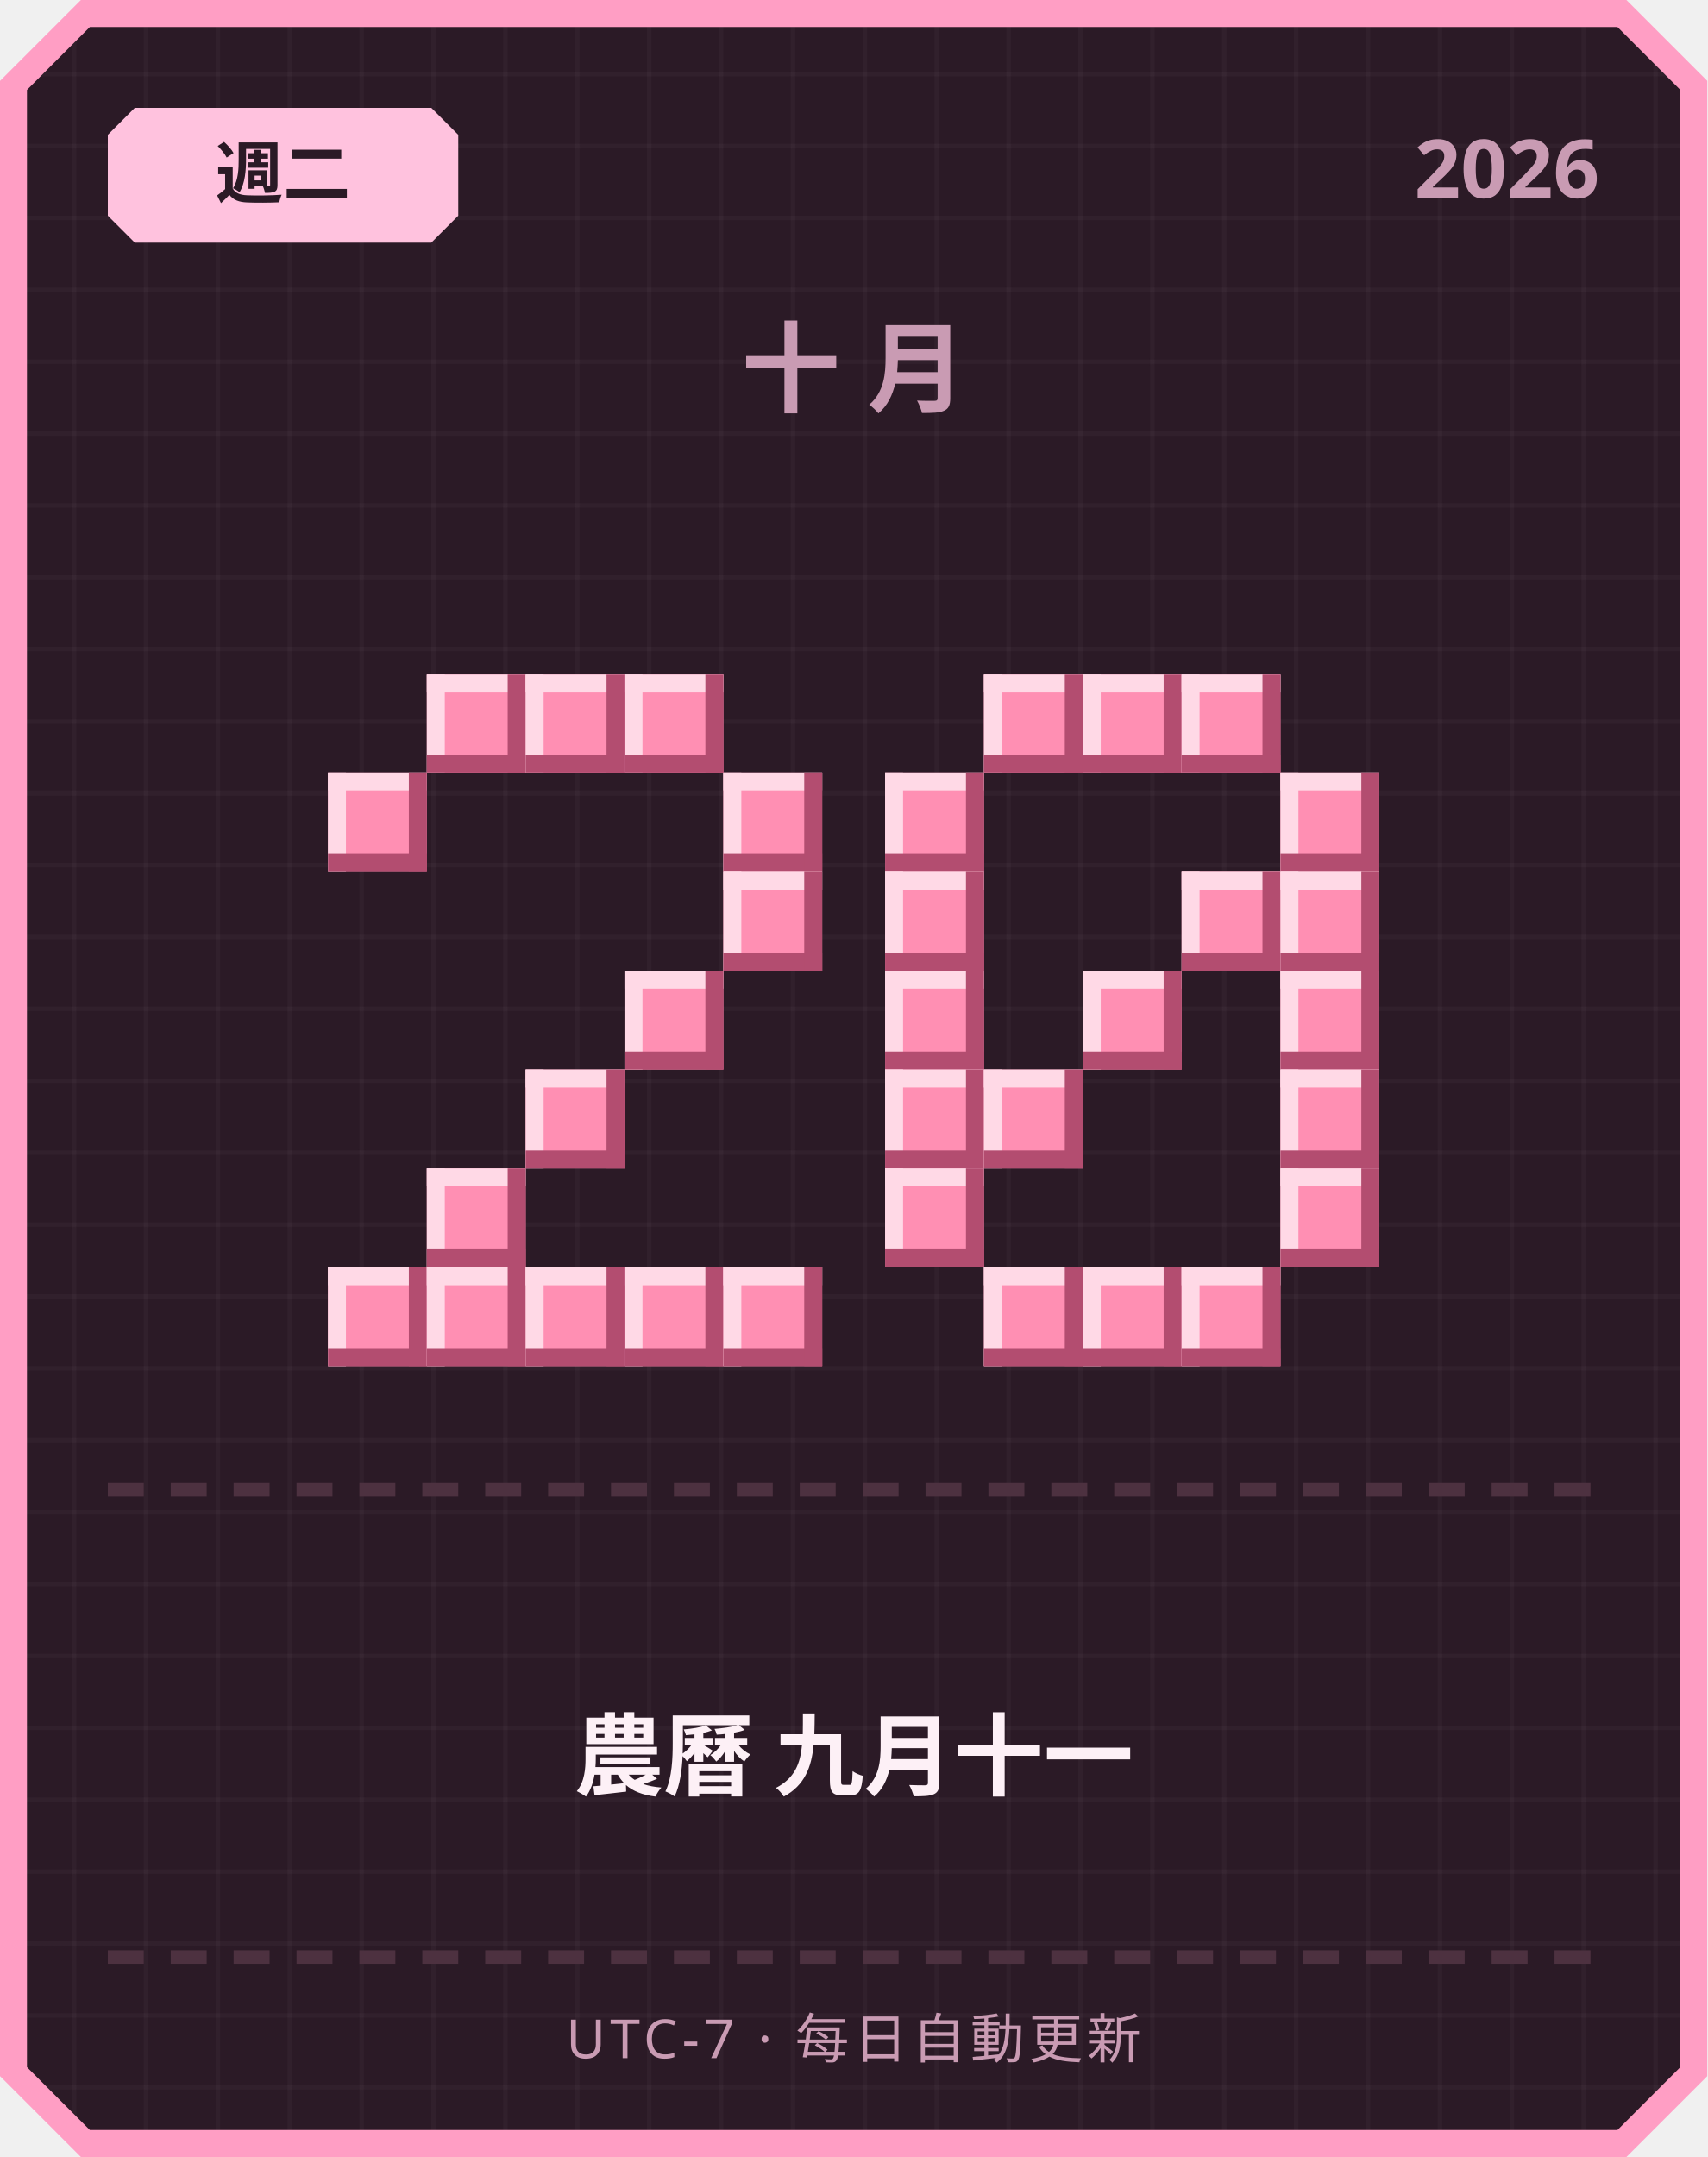
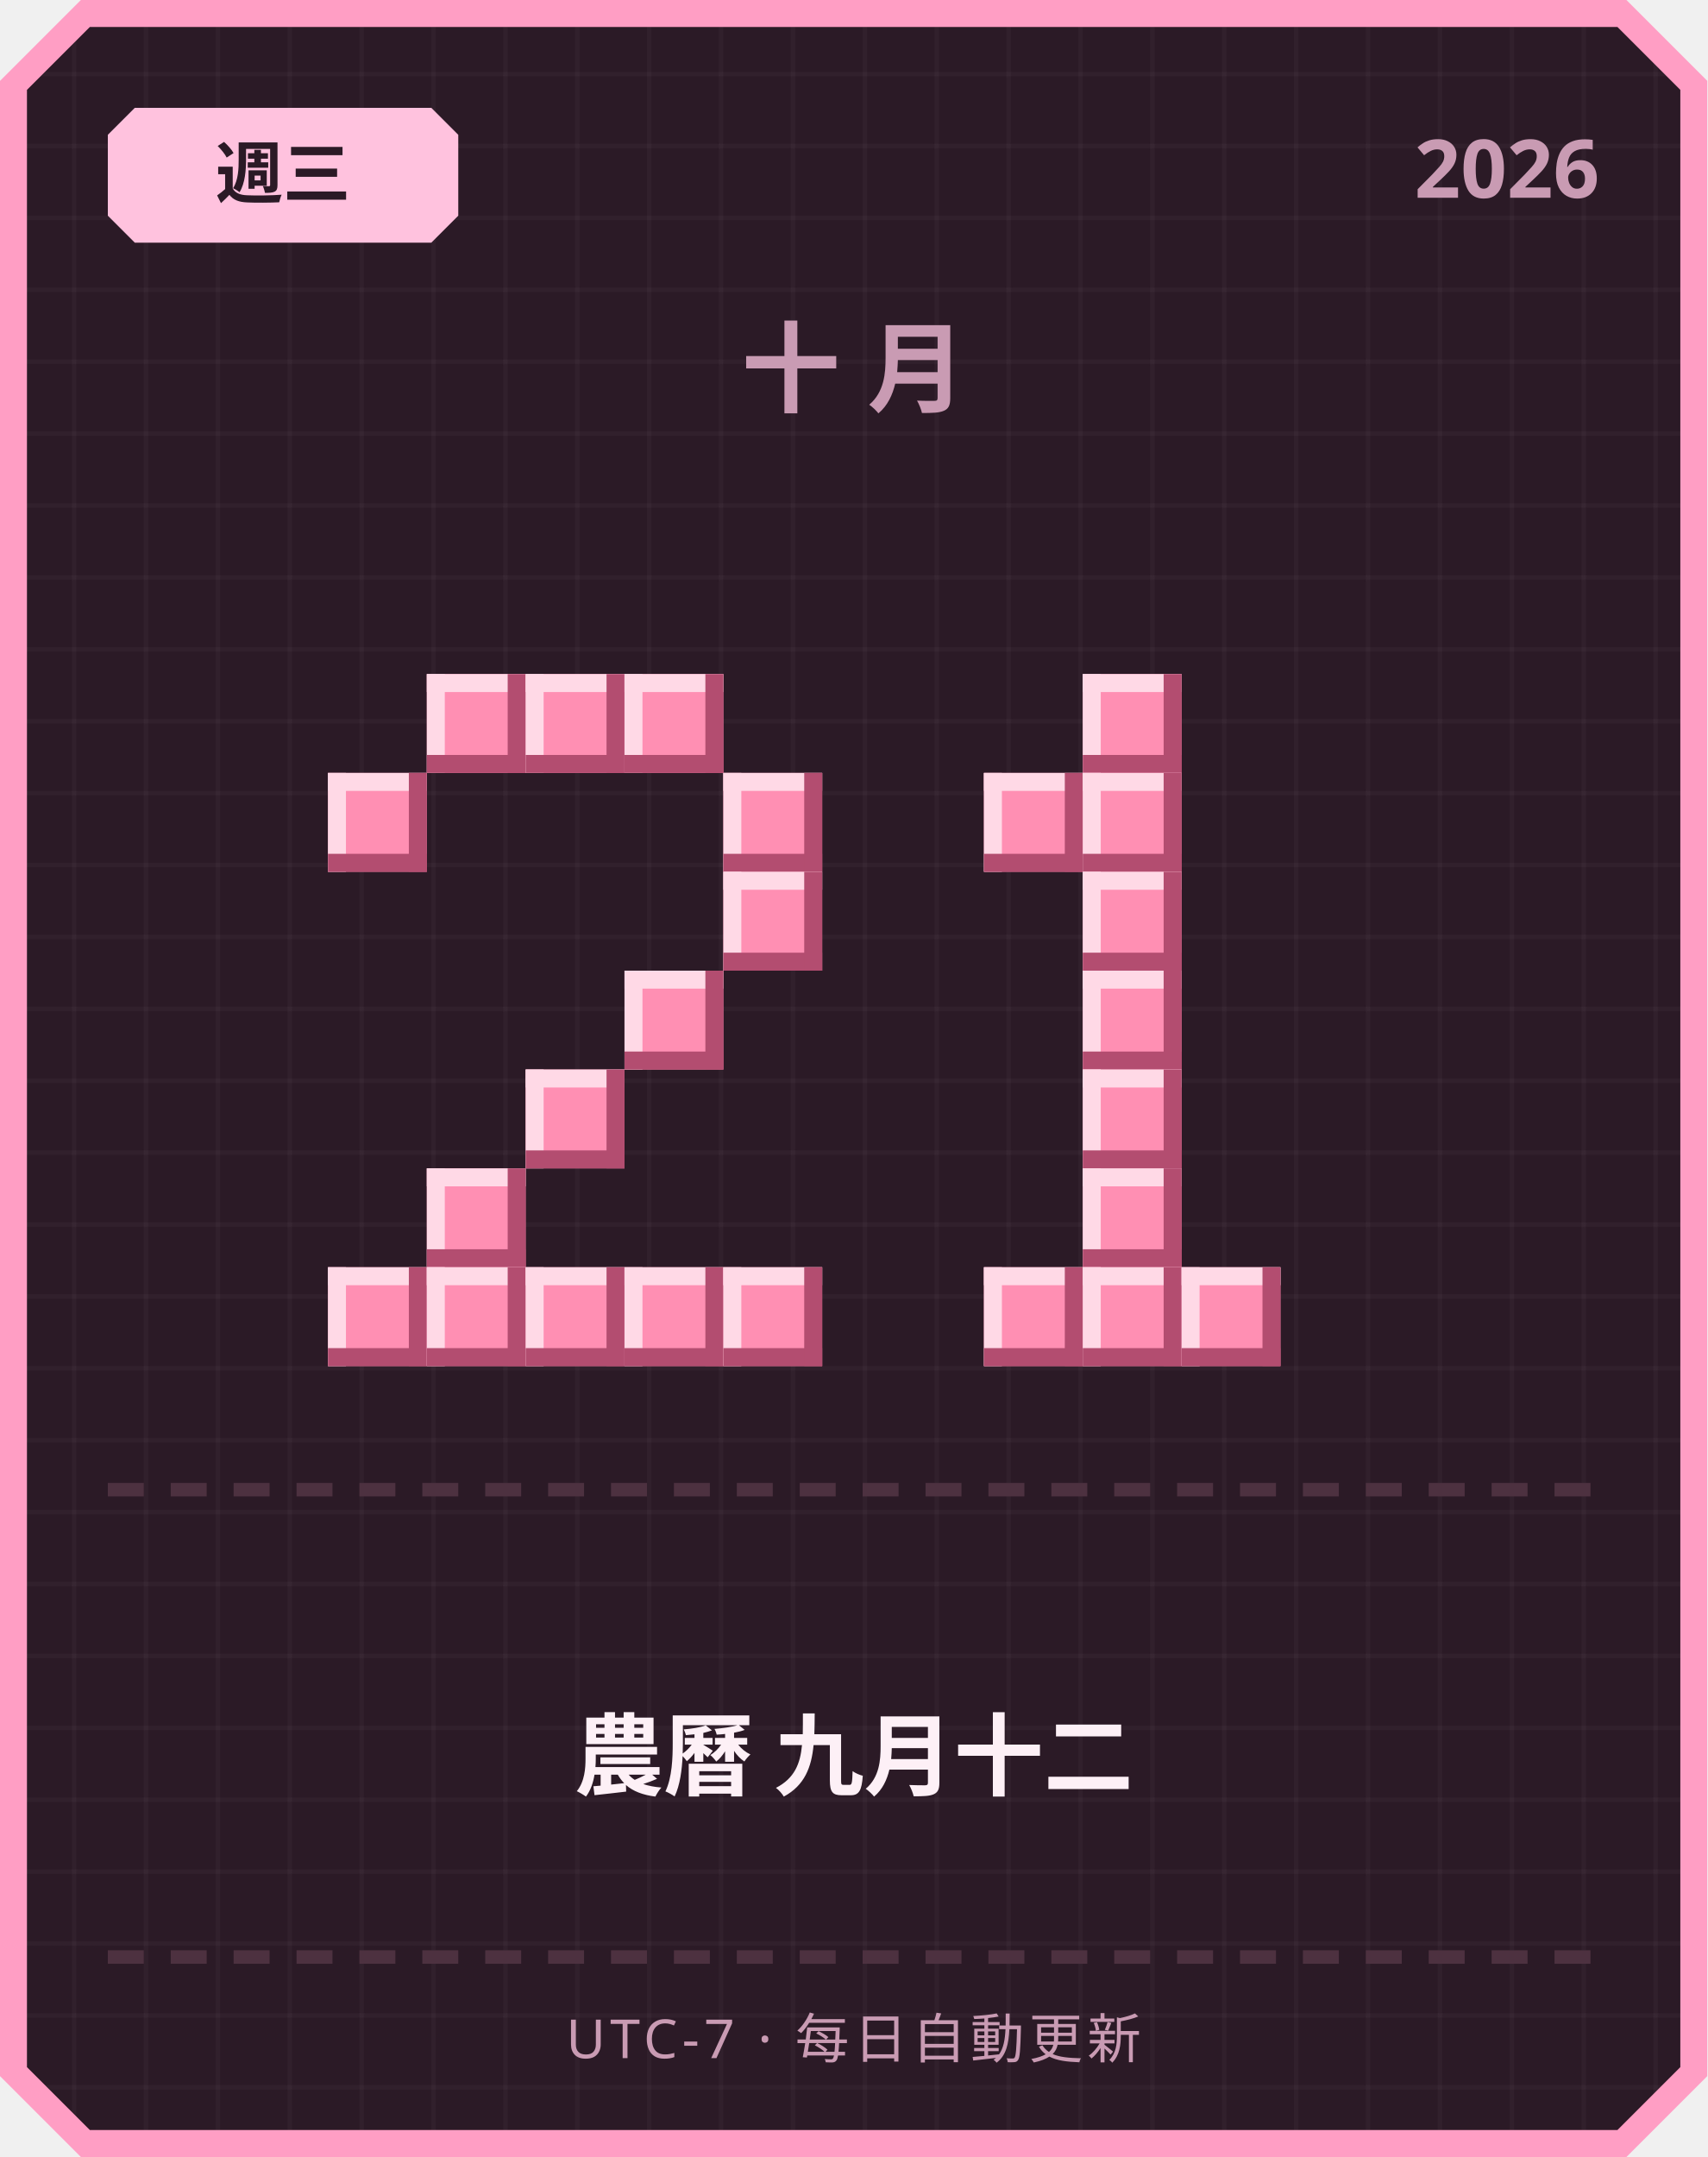
<svg xmlns="http://www.w3.org/2000/svg" width="380" height="480" viewBox="0 0 380 480">
  <defs>
    <pattern id="grid" width="16" height="16" patternUnits="userSpaceOnUse">
      <rect width="16" height="16" fill="#2b1a26" />
      <rect width="1" height="16" fill="#ffffff" opacity="0.03" />
      <rect width="16" height="1" fill="#ffffff" opacity="0.03" />
    </pattern>
  </defs>
  <path d="M 18,0 L 362,0 L 380,18 L 380,462 L 362,480 L 18,480 L 0,462 L 0,18 Z" fill="#ff9ec4" />
  <path d="M 20,6 L 360,6 L 374,20 L 374,460 L 360,474 L 20,474 L 6,460 L 6,20 Z" fill="url(#grid)" />
  <path d="M 30,24 L 96,24 L 102,30 L 102,48 L 96,54 L 30,54 L 24,48 L 24,30 Z" fill="#ffc2de" />
-   <text x="63" y="44" text-anchor="middle" font-family="'Segoe UI', sans-serif" font-size="15" font-weight="700" fill="#2b1a26">週二</text>
+   <text x="63" y="44" text-anchor="middle" font-family="'Segoe UI', sans-serif" font-size="15" font-weight="700" fill="#2b1a26">週三</text>
  <text x="356" y="44" text-anchor="end" font-family="'Segoe UI', sans-serif" font-size="18" font-weight="700" fill="#c99bb3">2026</text>
  <text x="190" y="90" text-anchor="middle" font-family="'Segoe UI', sans-serif" font-size="22" font-weight="700" letter-spacing="6" fill="#c99bb3">十月</text>
  <rect x="95" y="150" width="22" height="22" fill="#ff8fb3" />
  <rect x="95" y="150" width="22" height="4" fill="#ffd9e6" />
  <rect x="95" y="150" width="4" height="22" fill="#ffd9e6" />
  <rect x="95" y="168" width="22" height="4" fill="#b34d70" />
  <rect x="113" y="150" width="4" height="22" fill="#b34d70" />
  <rect x="117" y="150" width="22" height="22" fill="#ff8fb3" />
  <rect x="117" y="150" width="22" height="4" fill="#ffd9e6" />
  <rect x="117" y="150" width="4" height="22" fill="#ffd9e6" />
  <rect x="117" y="168" width="22" height="4" fill="#b34d70" />
  <rect x="135" y="150" width="4" height="22" fill="#b34d70" />
  <rect x="139" y="150" width="22" height="22" fill="#ff8fb3" />
  <rect x="139" y="150" width="22" height="4" fill="#ffd9e6" />
  <rect x="139" y="150" width="4" height="22" fill="#ffd9e6" />
  <rect x="139" y="168" width="22" height="4" fill="#b34d70" />
  <rect x="157" y="150" width="4" height="22" fill="#b34d70" />
  <rect x="73" y="172" width="22" height="22" fill="#ff8fb3" />
  <rect x="73" y="172" width="22" height="4" fill="#ffd9e6" />
  <rect x="73" y="172" width="4" height="22" fill="#ffd9e6" />
  <rect x="73" y="190" width="22" height="4" fill="#b34d70" />
  <rect x="91" y="172" width="4" height="22" fill="#b34d70" />
  <rect x="161" y="172" width="22" height="22" fill="#ff8fb3" />
  <rect x="161" y="172" width="22" height="4" fill="#ffd9e6" />
  <rect x="161" y="172" width="4" height="22" fill="#ffd9e6" />
  <rect x="161" y="190" width="22" height="4" fill="#b34d70" />
  <rect x="179" y="172" width="4" height="22" fill="#b34d70" />
  <rect x="161" y="194" width="22" height="22" fill="#ff8fb3" />
  <rect x="161" y="194" width="22" height="4" fill="#ffd9e6" />
  <rect x="161" y="194" width="4" height="22" fill="#ffd9e6" />
  <rect x="161" y="212" width="22" height="4" fill="#b34d70" />
  <rect x="179" y="194" width="4" height="22" fill="#b34d70" />
  <rect x="139" y="216" width="22" height="22" fill="#ff8fb3" />
  <rect x="139" y="216" width="22" height="4" fill="#ffd9e6" />
  <rect x="139" y="216" width="4" height="22" fill="#ffd9e6" />
  <rect x="139" y="234" width="22" height="4" fill="#b34d70" />
  <rect x="157" y="216" width="4" height="22" fill="#b34d70" />
  <rect x="117" y="238" width="22" height="22" fill="#ff8fb3" />
  <rect x="117" y="238" width="22" height="4" fill="#ffd9e6" />
  <rect x="117" y="238" width="4" height="22" fill="#ffd9e6" />
  <rect x="117" y="256" width="22" height="4" fill="#b34d70" />
  <rect x="135" y="238" width="4" height="22" fill="#b34d70" />
  <rect x="95" y="260" width="22" height="22" fill="#ff8fb3" />
  <rect x="95" y="260" width="22" height="4" fill="#ffd9e6" />
  <rect x="95" y="260" width="4" height="22" fill="#ffd9e6" />
  <rect x="95" y="278" width="22" height="4" fill="#b34d70" />
  <rect x="113" y="260" width="4" height="22" fill="#b34d70" />
  <rect x="73" y="282" width="22" height="22" fill="#ff8fb3" />
  <rect x="73" y="282" width="22" height="4" fill="#ffd9e6" />
  <rect x="73" y="282" width="4" height="22" fill="#ffd9e6" />
  <rect x="73" y="300" width="22" height="4" fill="#b34d70" />
  <rect x="91" y="282" width="4" height="22" fill="#b34d70" />
  <rect x="95" y="282" width="22" height="22" fill="#ff8fb3" />
  <rect x="95" y="282" width="22" height="4" fill="#ffd9e6" />
  <rect x="95" y="282" width="4" height="22" fill="#ffd9e6" />
  <rect x="95" y="300" width="22" height="4" fill="#b34d70" />
  <rect x="113" y="282" width="4" height="22" fill="#b34d70" />
  <rect x="117" y="282" width="22" height="22" fill="#ff8fb3" />
  <rect x="117" y="282" width="22" height="4" fill="#ffd9e6" />
  <rect x="117" y="282" width="4" height="22" fill="#ffd9e6" />
  <rect x="117" y="300" width="22" height="4" fill="#b34d70" />
  <rect x="135" y="282" width="4" height="22" fill="#b34d70" />
  <rect x="139" y="282" width="22" height="22" fill="#ff8fb3" />
  <rect x="139" y="282" width="22" height="4" fill="#ffd9e6" />
  <rect x="139" y="282" width="4" height="22" fill="#ffd9e6" />
  <rect x="139" y="300" width="22" height="4" fill="#b34d70" />
  <rect x="157" y="282" width="4" height="22" fill="#b34d70" />
  <rect x="161" y="282" width="22" height="22" fill="#ff8fb3" />
  <rect x="161" y="282" width="22" height="4" fill="#ffd9e6" />
  <rect x="161" y="282" width="4" height="22" fill="#ffd9e6" />
  <rect x="161" y="300" width="22" height="4" fill="#b34d70" />
  <rect x="179" y="282" width="4" height="22" fill="#b34d70" />
-   <rect x="219" y="150" width="22" height="22" fill="#ff8fb3" />
-   <rect x="219" y="150" width="22" height="4" fill="#ffd9e6" />
-   <rect x="219" y="150" width="4" height="22" fill="#ffd9e6" />
-   <rect x="219" y="168" width="22" height="4" fill="#b34d70" />
-   <rect x="237" y="150" width="4" height="22" fill="#b34d70" />
  <rect x="241" y="150" width="22" height="22" fill="#ff8fb3" />
  <rect x="241" y="150" width="22" height="4" fill="#ffd9e6" />
  <rect x="241" y="150" width="4" height="22" fill="#ffd9e6" />
  <rect x="241" y="168" width="22" height="4" fill="#b34d70" />
  <rect x="259" y="150" width="4" height="22" fill="#b34d70" />
-   <rect x="263" y="150" width="22" height="22" fill="#ff8fb3" />
-   <rect x="263" y="150" width="22" height="4" fill="#ffd9e6" />
-   <rect x="263" y="150" width="4" height="22" fill="#ffd9e6" />
-   <rect x="263" y="168" width="22" height="4" fill="#b34d70" />
-   <rect x="281" y="150" width="4" height="22" fill="#b34d70" />
-   <rect x="197" y="172" width="22" height="22" fill="#ff8fb3" />
-   <rect x="197" y="172" width="22" height="4" fill="#ffd9e6" />
-   <rect x="197" y="172" width="4" height="22" fill="#ffd9e6" />
-   <rect x="197" y="190" width="22" height="4" fill="#b34d70" />
-   <rect x="215" y="172" width="4" height="22" fill="#b34d70" />
-   <rect x="285" y="172" width="22" height="22" fill="#ff8fb3" />
-   <rect x="285" y="172" width="22" height="4" fill="#ffd9e6" />
-   <rect x="285" y="172" width="4" height="22" fill="#ffd9e6" />
-   <rect x="285" y="190" width="22" height="4" fill="#b34d70" />
-   <rect x="303" y="172" width="4" height="22" fill="#b34d70" />
-   <rect x="197" y="194" width="22" height="22" fill="#ff8fb3" />
-   <rect x="197" y="194" width="22" height="4" fill="#ffd9e6" />
-   <rect x="197" y="194" width="4" height="22" fill="#ffd9e6" />
-   <rect x="197" y="212" width="22" height="4" fill="#b34d70" />
-   <rect x="215" y="194" width="4" height="22" fill="#b34d70" />
-   <rect x="263" y="194" width="22" height="22" fill="#ff8fb3" />
-   <rect x="263" y="194" width="22" height="4" fill="#ffd9e6" />
-   <rect x="263" y="194" width="4" height="22" fill="#ffd9e6" />
-   <rect x="263" y="212" width="22" height="4" fill="#b34d70" />
-   <rect x="281" y="194" width="4" height="22" fill="#b34d70" />
-   <rect x="285" y="194" width="22" height="22" fill="#ff8fb3" />
-   <rect x="285" y="194" width="22" height="4" fill="#ffd9e6" />
-   <rect x="285" y="194" width="4" height="22" fill="#ffd9e6" />
-   <rect x="285" y="212" width="22" height="4" fill="#b34d70" />
-   <rect x="303" y="194" width="4" height="22" fill="#b34d70" />
-   <rect x="197" y="216" width="22" height="22" fill="#ff8fb3" />
-   <rect x="197" y="216" width="22" height="4" fill="#ffd9e6" />
-   <rect x="197" y="216" width="4" height="22" fill="#ffd9e6" />
-   <rect x="197" y="234" width="22" height="4" fill="#b34d70" />
-   <rect x="215" y="216" width="4" height="22" fill="#b34d70" />
+   <rect x="219" y="172" width="22" height="22" fill="#ff8fb3" />
+   <rect x="219" y="172" width="22" height="4" fill="#ffd9e6" />
+   <rect x="219" y="172" width="4" height="22" fill="#ffd9e6" />
+   <rect x="219" y="190" width="22" height="4" fill="#b34d70" />
+   <rect x="237" y="172" width="4" height="22" fill="#b34d70" />
+   <rect x="241" y="172" width="22" height="22" fill="#ff8fb3" />
+   <rect x="241" y="172" width="22" height="4" fill="#ffd9e6" />
+   <rect x="241" y="172" width="4" height="22" fill="#ffd9e6" />
+   <rect x="241" y="190" width="22" height="4" fill="#b34d70" />
+   <rect x="259" y="172" width="4" height="22" fill="#b34d70" />
+   <rect x="241" y="194" width="22" height="22" fill="#ff8fb3" />
+   <rect x="241" y="194" width="22" height="4" fill="#ffd9e6" />
+   <rect x="241" y="194" width="4" height="22" fill="#ffd9e6" />
+   <rect x="241" y="212" width="22" height="4" fill="#b34d70" />
+   <rect x="259" y="194" width="4" height="22" fill="#b34d70" />
  <rect x="241" y="216" width="22" height="22" fill="#ff8fb3" />
  <rect x="241" y="216" width="22" height="4" fill="#ffd9e6" />
  <rect x="241" y="216" width="4" height="22" fill="#ffd9e6" />
  <rect x="241" y="234" width="22" height="4" fill="#b34d70" />
  <rect x="259" y="216" width="4" height="22" fill="#b34d70" />
-   <rect x="285" y="216" width="22" height="22" fill="#ff8fb3" />
-   <rect x="285" y="216" width="22" height="4" fill="#ffd9e6" />
-   <rect x="285" y="216" width="4" height="22" fill="#ffd9e6" />
-   <rect x="285" y="234" width="22" height="4" fill="#b34d70" />
-   <rect x="303" y="216" width="4" height="22" fill="#b34d70" />
-   <rect x="197" y="238" width="22" height="22" fill="#ff8fb3" />
-   <rect x="197" y="238" width="22" height="4" fill="#ffd9e6" />
-   <rect x="197" y="238" width="4" height="22" fill="#ffd9e6" />
-   <rect x="197" y="256" width="22" height="4" fill="#b34d70" />
-   <rect x="215" y="238" width="4" height="22" fill="#b34d70" />
-   <rect x="219" y="238" width="22" height="22" fill="#ff8fb3" />
-   <rect x="219" y="238" width="22" height="4" fill="#ffd9e6" />
-   <rect x="219" y="238" width="4" height="22" fill="#ffd9e6" />
-   <rect x="219" y="256" width="22" height="4" fill="#b34d70" />
-   <rect x="237" y="238" width="4" height="22" fill="#b34d70" />
-   <rect x="285" y="238" width="22" height="22" fill="#ff8fb3" />
-   <rect x="285" y="238" width="22" height="4" fill="#ffd9e6" />
-   <rect x="285" y="238" width="4" height="22" fill="#ffd9e6" />
-   <rect x="285" y="256" width="22" height="4" fill="#b34d70" />
-   <rect x="303" y="238" width="4" height="22" fill="#b34d70" />
-   <rect x="197" y="260" width="22" height="22" fill="#ff8fb3" />
-   <rect x="197" y="260" width="22" height="4" fill="#ffd9e6" />
-   <rect x="197" y="260" width="4" height="22" fill="#ffd9e6" />
-   <rect x="197" y="278" width="22" height="4" fill="#b34d70" />
-   <rect x="215" y="260" width="4" height="22" fill="#b34d70" />
-   <rect x="285" y="260" width="22" height="22" fill="#ff8fb3" />
-   <rect x="285" y="260" width="22" height="4" fill="#ffd9e6" />
-   <rect x="285" y="260" width="4" height="22" fill="#ffd9e6" />
-   <rect x="285" y="278" width="22" height="4" fill="#b34d70" />
-   <rect x="303" y="260" width="4" height="22" fill="#b34d70" />
+   <rect x="241" y="238" width="22" height="22" fill="#ff8fb3" />
+   <rect x="241" y="238" width="22" height="4" fill="#ffd9e6" />
+   <rect x="241" y="238" width="4" height="22" fill="#ffd9e6" />
+   <rect x="241" y="256" width="22" height="4" fill="#b34d70" />
+   <rect x="259" y="238" width="4" height="22" fill="#b34d70" />
+   <rect x="241" y="260" width="22" height="22" fill="#ff8fb3" />
+   <rect x="241" y="260" width="22" height="4" fill="#ffd9e6" />
+   <rect x="241" y="260" width="4" height="22" fill="#ffd9e6" />
+   <rect x="241" y="278" width="22" height="4" fill="#b34d70" />
+   <rect x="259" y="260" width="4" height="22" fill="#b34d70" />
  <rect x="219" y="282" width="22" height="22" fill="#ff8fb3" />
  <rect x="219" y="282" width="22" height="4" fill="#ffd9e6" />
  <rect x="219" y="282" width="4" height="22" fill="#ffd9e6" />
  <rect x="219" y="300" width="22" height="4" fill="#b34d70" />
  <rect x="237" y="282" width="4" height="22" fill="#b34d70" />
  <rect x="241" y="282" width="22" height="22" fill="#ff8fb3" />
  <rect x="241" y="282" width="22" height="4" fill="#ffd9e6" />
  <rect x="241" y="282" width="4" height="22" fill="#ffd9e6" />
  <rect x="241" y="300" width="22" height="4" fill="#b34d70" />
  <rect x="259" y="282" width="4" height="22" fill="#b34d70" />
  <rect x="263" y="282" width="22" height="22" fill="#ff8fb3" />
  <rect x="263" y="282" width="22" height="4" fill="#ffd9e6" />
  <rect x="263" y="282" width="4" height="22" fill="#ffd9e6" />
  <rect x="263" y="300" width="22" height="4" fill="#b34d70" />
  <rect x="281" y="282" width="4" height="22" fill="#b34d70" />
  <rect x="24" y="330" width="8" height="3" fill="#4d3140" />
  <rect x="38" y="330" width="8" height="3" fill="#4d3140" />
  <rect x="52" y="330" width="8" height="3" fill="#4d3140" />
  <rect x="66" y="330" width="8" height="3" fill="#4d3140" />
  <rect x="80" y="330" width="8" height="3" fill="#4d3140" />
  <rect x="94" y="330" width="8" height="3" fill="#4d3140" />
  <rect x="108" y="330" width="8" height="3" fill="#4d3140" />
  <rect x="122" y="330" width="8" height="3" fill="#4d3140" />
  <rect x="136" y="330" width="8" height="3" fill="#4d3140" />
  <rect x="150" y="330" width="8" height="3" fill="#4d3140" />
  <rect x="164" y="330" width="8" height="3" fill="#4d3140" />
  <rect x="178" y="330" width="8" height="3" fill="#4d3140" />
  <rect x="192" y="330" width="8" height="3" fill="#4d3140" />
  <rect x="206" y="330" width="8" height="3" fill="#4d3140" />
  <rect x="220" y="330" width="8" height="3" fill="#4d3140" />
  <rect x="234" y="330" width="8" height="3" fill="#4d3140" />
  <rect x="248" y="330" width="8" height="3" fill="#4d3140" />
  <rect x="262" y="330" width="8" height="3" fill="#4d3140" />
  <rect x="276" y="330" width="8" height="3" fill="#4d3140" />
  <rect x="290" y="330" width="8" height="3" fill="#4d3140" />
  <rect x="304" y="330" width="8" height="3" fill="#4d3140" />
  <rect x="318" y="330" width="8" height="3" fill="#4d3140" />
  <rect x="332" y="330" width="8" height="3" fill="#4d3140" />
  <rect x="346" y="330" width="8" height="3" fill="#4d3140" />
-   <text x="190" y="398" text-anchor="middle" font-family="'Segoe UI', 'Microsoft JhengHei', sans-serif" font-size="20" font-weight="700" fill="#fdf0f6">農曆 九月十一</text>
+   <text x="190" y="398" text-anchor="middle" font-family="'Segoe UI', 'Microsoft JhengHei', sans-serif" font-size="20" font-weight="700" fill="#fdf0f6">農曆 九月十二</text>
  <rect x="24" y="434" width="8" height="3" fill="#4d3140" />
  <rect x="38" y="434" width="8" height="3" fill="#4d3140" />
  <rect x="52" y="434" width="8" height="3" fill="#4d3140" />
  <rect x="66" y="434" width="8" height="3" fill="#4d3140" />
  <rect x="80" y="434" width="8" height="3" fill="#4d3140" />
  <rect x="94" y="434" width="8" height="3" fill="#4d3140" />
  <rect x="108" y="434" width="8" height="3" fill="#4d3140" />
  <rect x="122" y="434" width="8" height="3" fill="#4d3140" />
  <rect x="136" y="434" width="8" height="3" fill="#4d3140" />
  <rect x="150" y="434" width="8" height="3" fill="#4d3140" />
  <rect x="164" y="434" width="8" height="3" fill="#4d3140" />
  <rect x="178" y="434" width="8" height="3" fill="#4d3140" />
  <rect x="192" y="434" width="8" height="3" fill="#4d3140" />
  <rect x="206" y="434" width="8" height="3" fill="#4d3140" />
  <rect x="220" y="434" width="8" height="3" fill="#4d3140" />
  <rect x="234" y="434" width="8" height="3" fill="#4d3140" />
  <rect x="248" y="434" width="8" height="3" fill="#4d3140" />
  <rect x="262" y="434" width="8" height="3" fill="#4d3140" />
  <rect x="276" y="434" width="8" height="3" fill="#4d3140" />
  <rect x="290" y="434" width="8" height="3" fill="#4d3140" />
  <rect x="304" y="434" width="8" height="3" fill="#4d3140" />
  <rect x="318" y="434" width="8" height="3" fill="#4d3140" />
  <rect x="332" y="434" width="8" height="3" fill="#4d3140" />
  <rect x="346" y="434" width="8" height="3" fill="#4d3140" />
  <text x="190" y="458" text-anchor="middle" font-family="'Segoe UI', sans-serif" font-size="12" letter-spacing="1" fill="#c99bb3">UTC-7 · 每日自動更新</text>
</svg>
